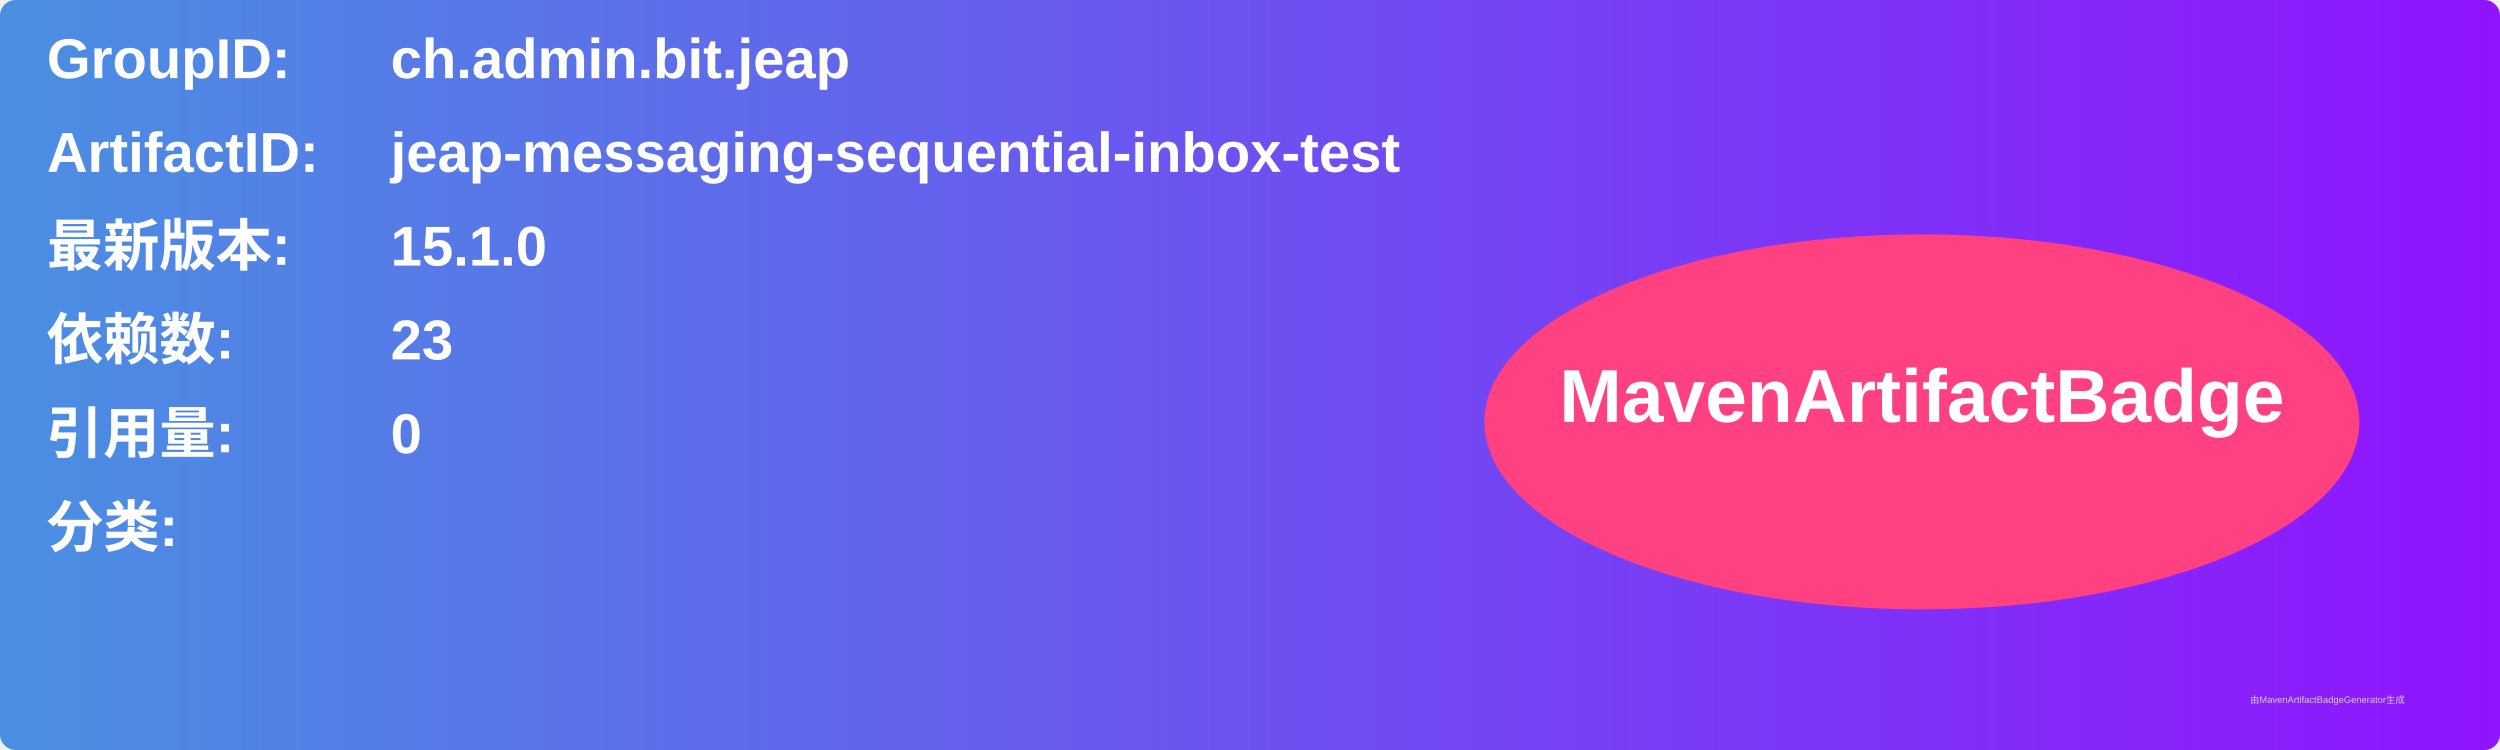
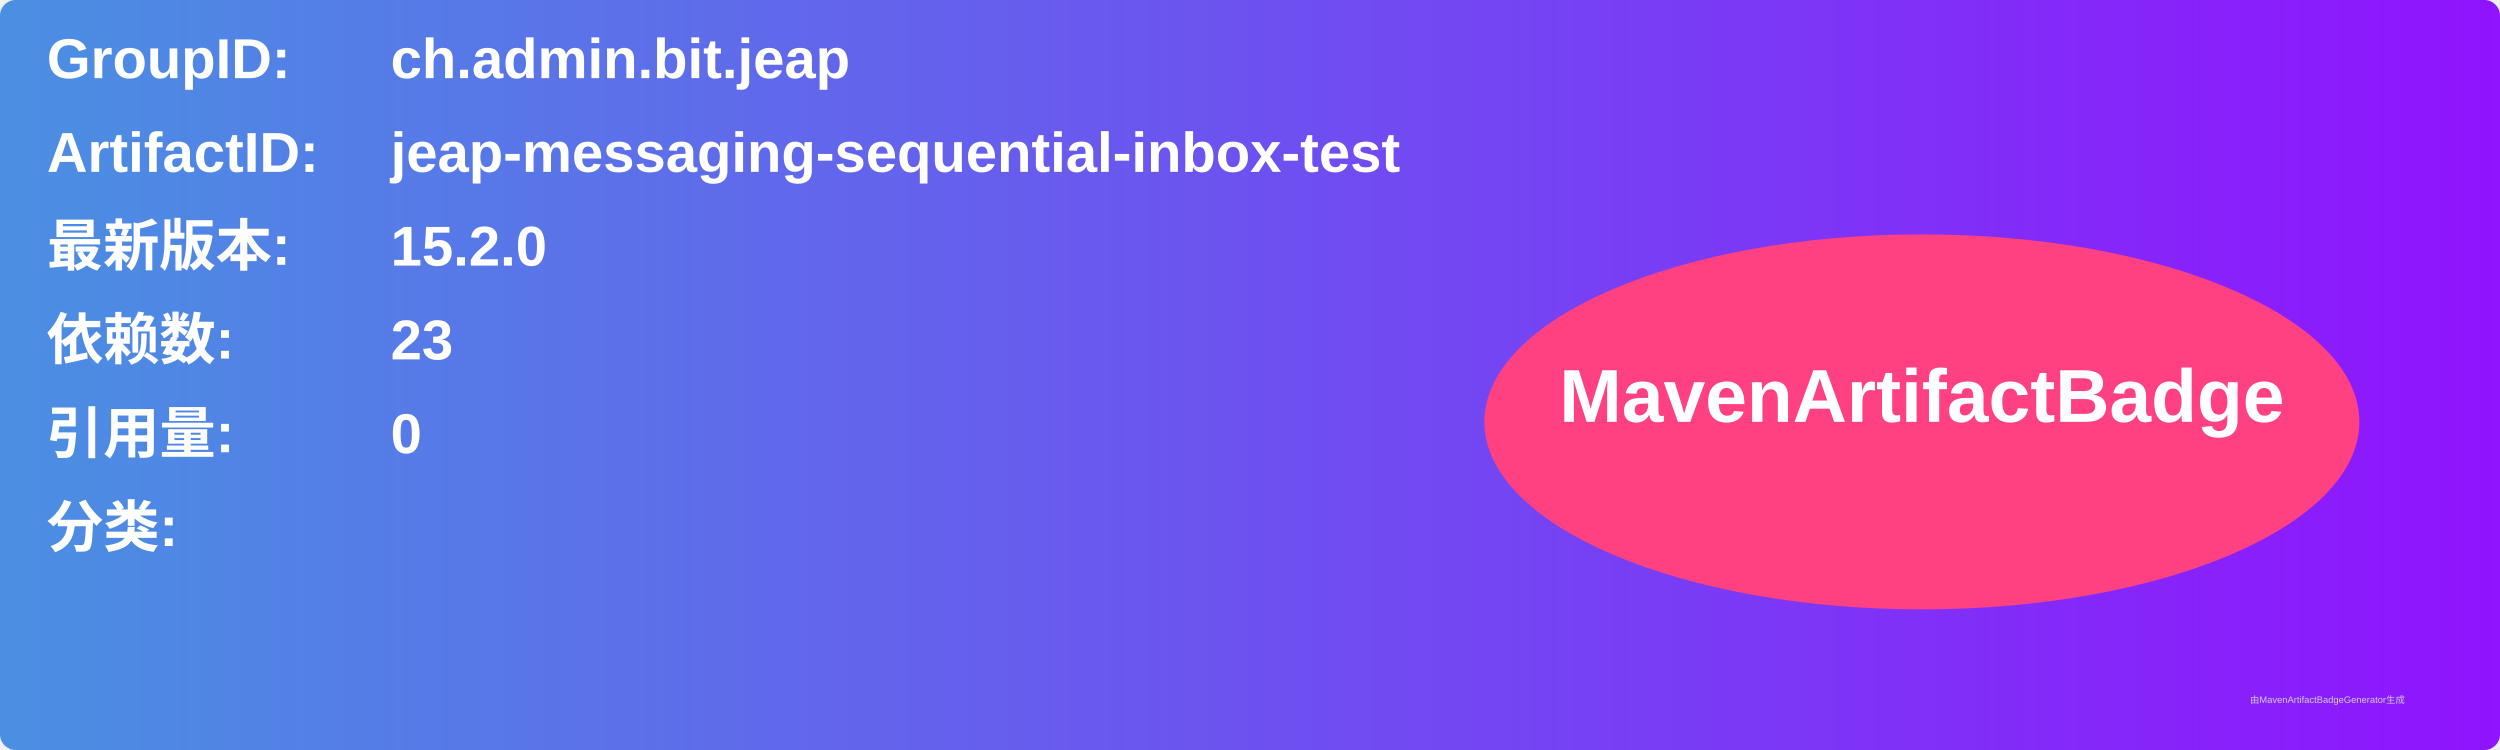
<svg xmlns="http://www.w3.org/2000/svg" width="800" height="240" viewBox="0 0 800 240">
  <linearGradient id="grad" x1="0%" y1="0%" x2="100%" y2="0%">
    <stop offset="0%" stop-color="#4a90e2" />
    <stop offset="100%" stop-color="#9013fe" />
  </linearGradient>
  <rect width="100%" height="100%" rx="5" ry="5" fill="url(#grad)" />
  <g transform="translate(15, 15)">
    <text x="0" y="10" font-family="Arial" font-size="18" fill="white" font-weight="bold" width="260">GroupID:</text>
    <text x="110" y="10" font-family="Arial" font-size="18" fill="white" font-weight="bold" width="460">ch.admin.bit.jeap</text>
    <text x="0" y="40" font-family="Arial" font-size="18" fill="white" font-weight="bold" width="260">ArtifactID:</text>
    <text x="110" y="40" font-family="Arial" font-size="18" fill="white" font-weight="bold" width="460">jeap-messaging-sequential-inbox-test</text>
    <text x="0" y="70" font-family="Arial" font-size="18" fill="white" font-weight="bold">最新版本:</text>
    <text x="110" y="70" font-family="Arial" font-size="18" fill="white" font-weight="bold">
-       <tspan font-weight="bold">15.1.0</tspan>
+       <tspan font-weight="bold">15.2.0</tspan>
    </text>
    <text x="0" y="100" font-family="Arial" font-size="18" fill="white" font-weight="bold">依赖数: </text>
    <text x="110" y="100" font-family="Arial" font-size="18" fill="white">
      <tspan font-weight="bold">23</tspan>
    </text>
    <text x="0" y="130" font-family="Arial" font-size="18" fill="white" font-weight="bold">引用量: </text>
    <text x="110" y="130" font-family="Arial" font-size="18" fill="white">
      <tspan font-weight="bold">0</tspan>
    </text>
    <text x="0" y="160" font-family="Arial" font-size="18" fill="white" font-weight="bold">分类:</text>
    <text x="10" y="190" font-family="Arial" font-size="10" fill="white">
      <tspan font-weight="bold" />
    </text>
    <ellipse cx="600" cy="120" rx="140" ry="60" fill="#ff4081" />
    <text x="600" y="120" text-anchor="middle" font-family="Arial" font-size="24" fill="white" font-weight="bold">MavenArtifactBadge</text>
  </g>
  <text x="720" y="225" font-family="Arial" font-size="3" fill="#d0d0d0">由MavenArtifactBadgeGenerator生成</text>
</svg>
